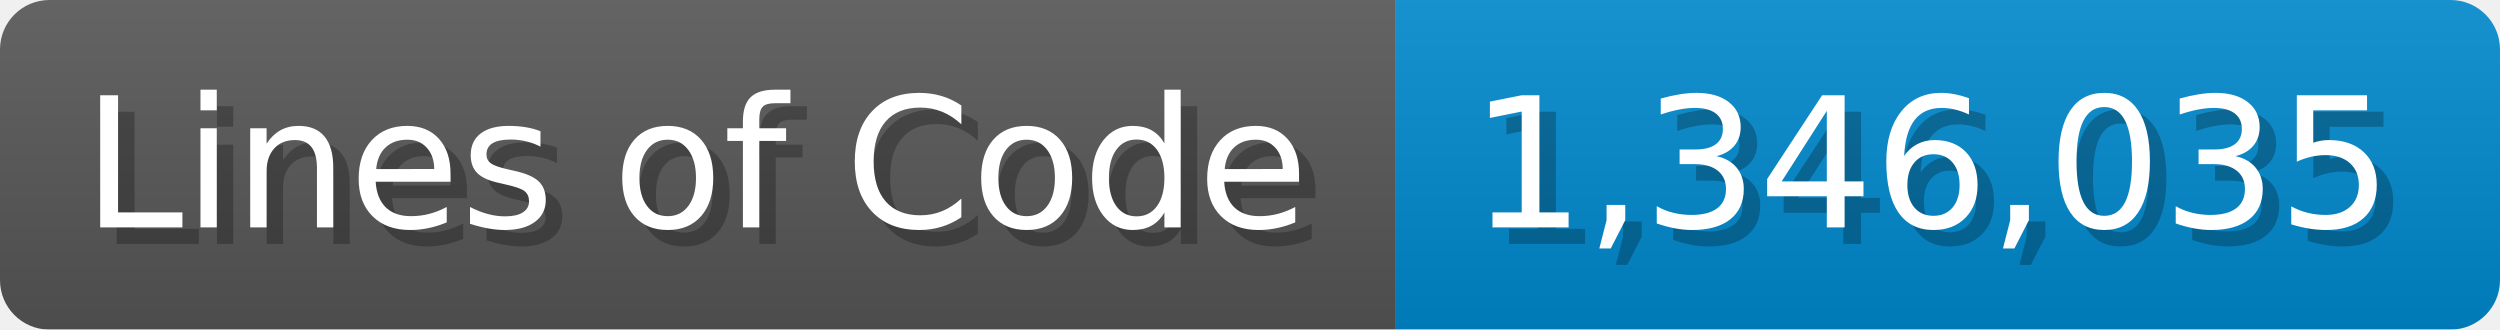
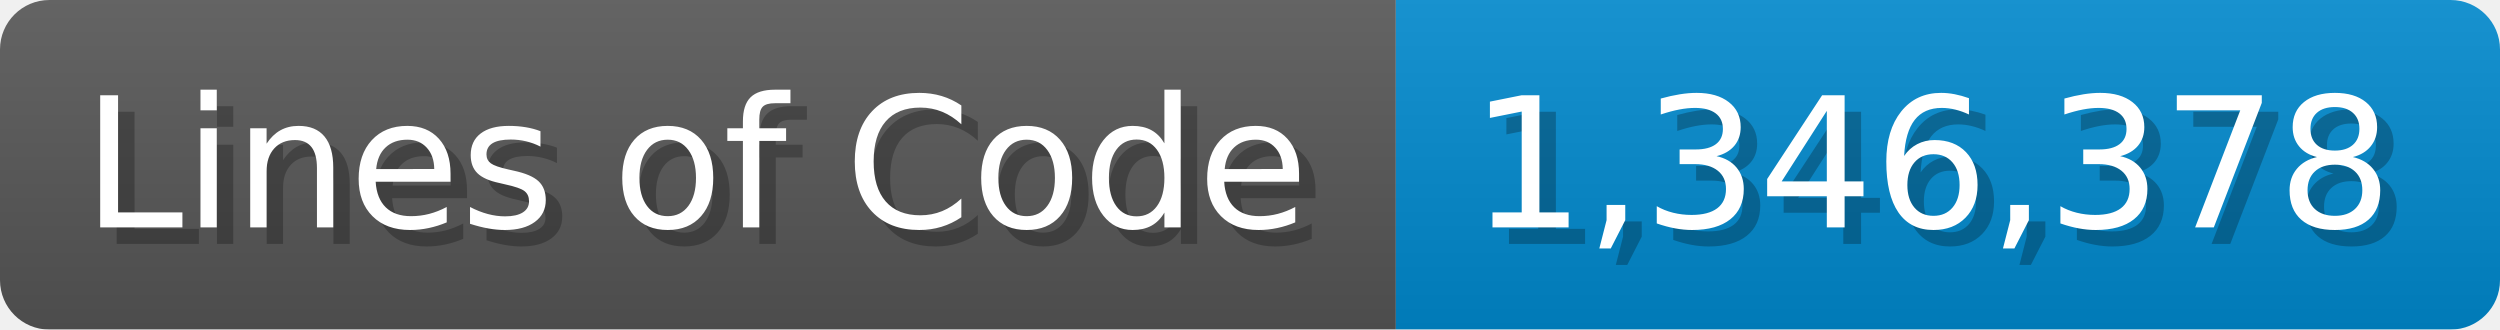
<svg xmlns="http://www.w3.org/2000/svg" width="151.7" height="20" viewBox="0 0 1517 200">
  <linearGradient id="a" x2="0" y2="100%">
    <stop offset="0" stop-opacity=".1" stop-color="#EEE" />
    <stop offset="1" stop-opacity=".1" />
  </linearGradient>
  <mask id="m">
    <rect width="1517" height="200" rx="30" fill="#FFF" />
  </mask>
  <g mask="url(#m)">
    <rect width="847" height="200" fill="#555" />
    <rect width="670" height="200" fill="#08C" x="847" />
    <rect width="1517" height="200" fill="url(#a)" />
  </g>
  <g fill="#fff" text-anchor="start" font-family="Verdana,DejaVu Sans,sans-serif" font-size="110">
    <text x="60" y="148" textLength="747" fill="#000" opacity="0.25">Lines of Code</text>
    <text x="50" y="138" textLength="747">Lines of Code</text>
-     <text x="902" y="148" textLength="570" fill="#000" opacity="0.25">1,346,035</text>
-     <text x="892" y="138" textLength="570">1,346,035</text>
+     <text x="902" y="148" textLength="570" fill="#000" opacity="0.25">1,346,378</text>
+     <text x="892" y="138" textLength="570">1,346,378</text>
  </g>
</svg>
